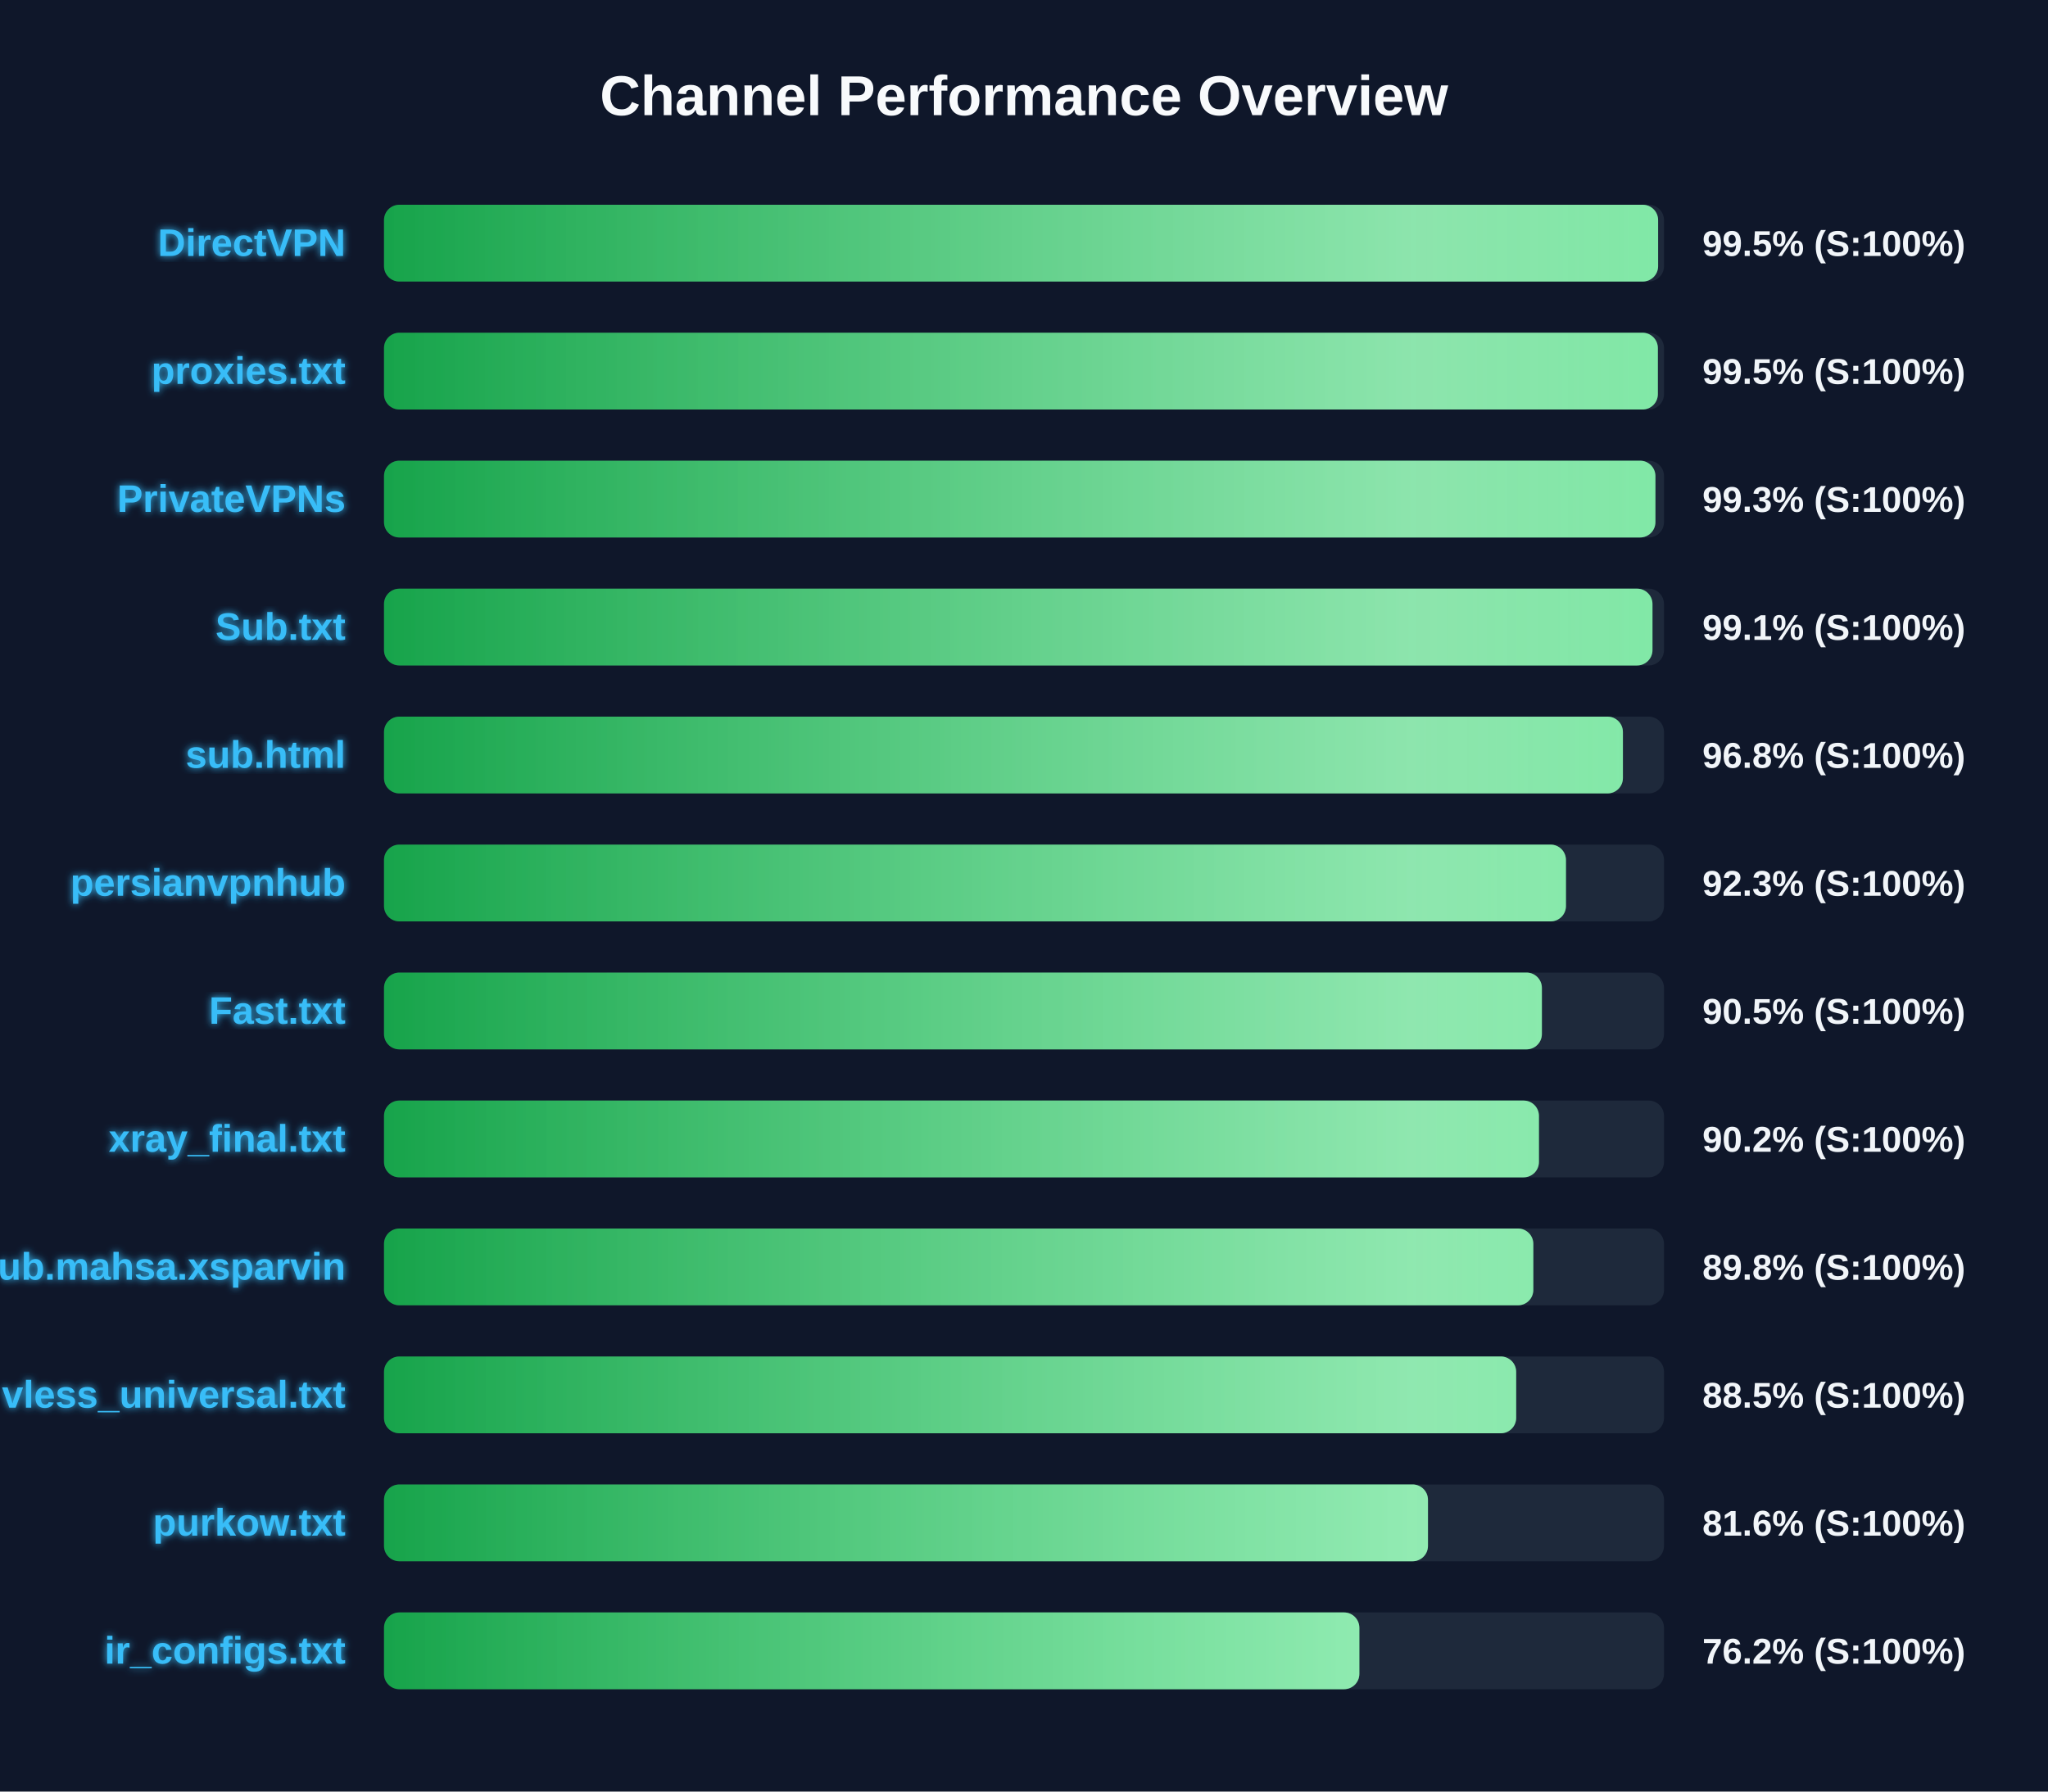
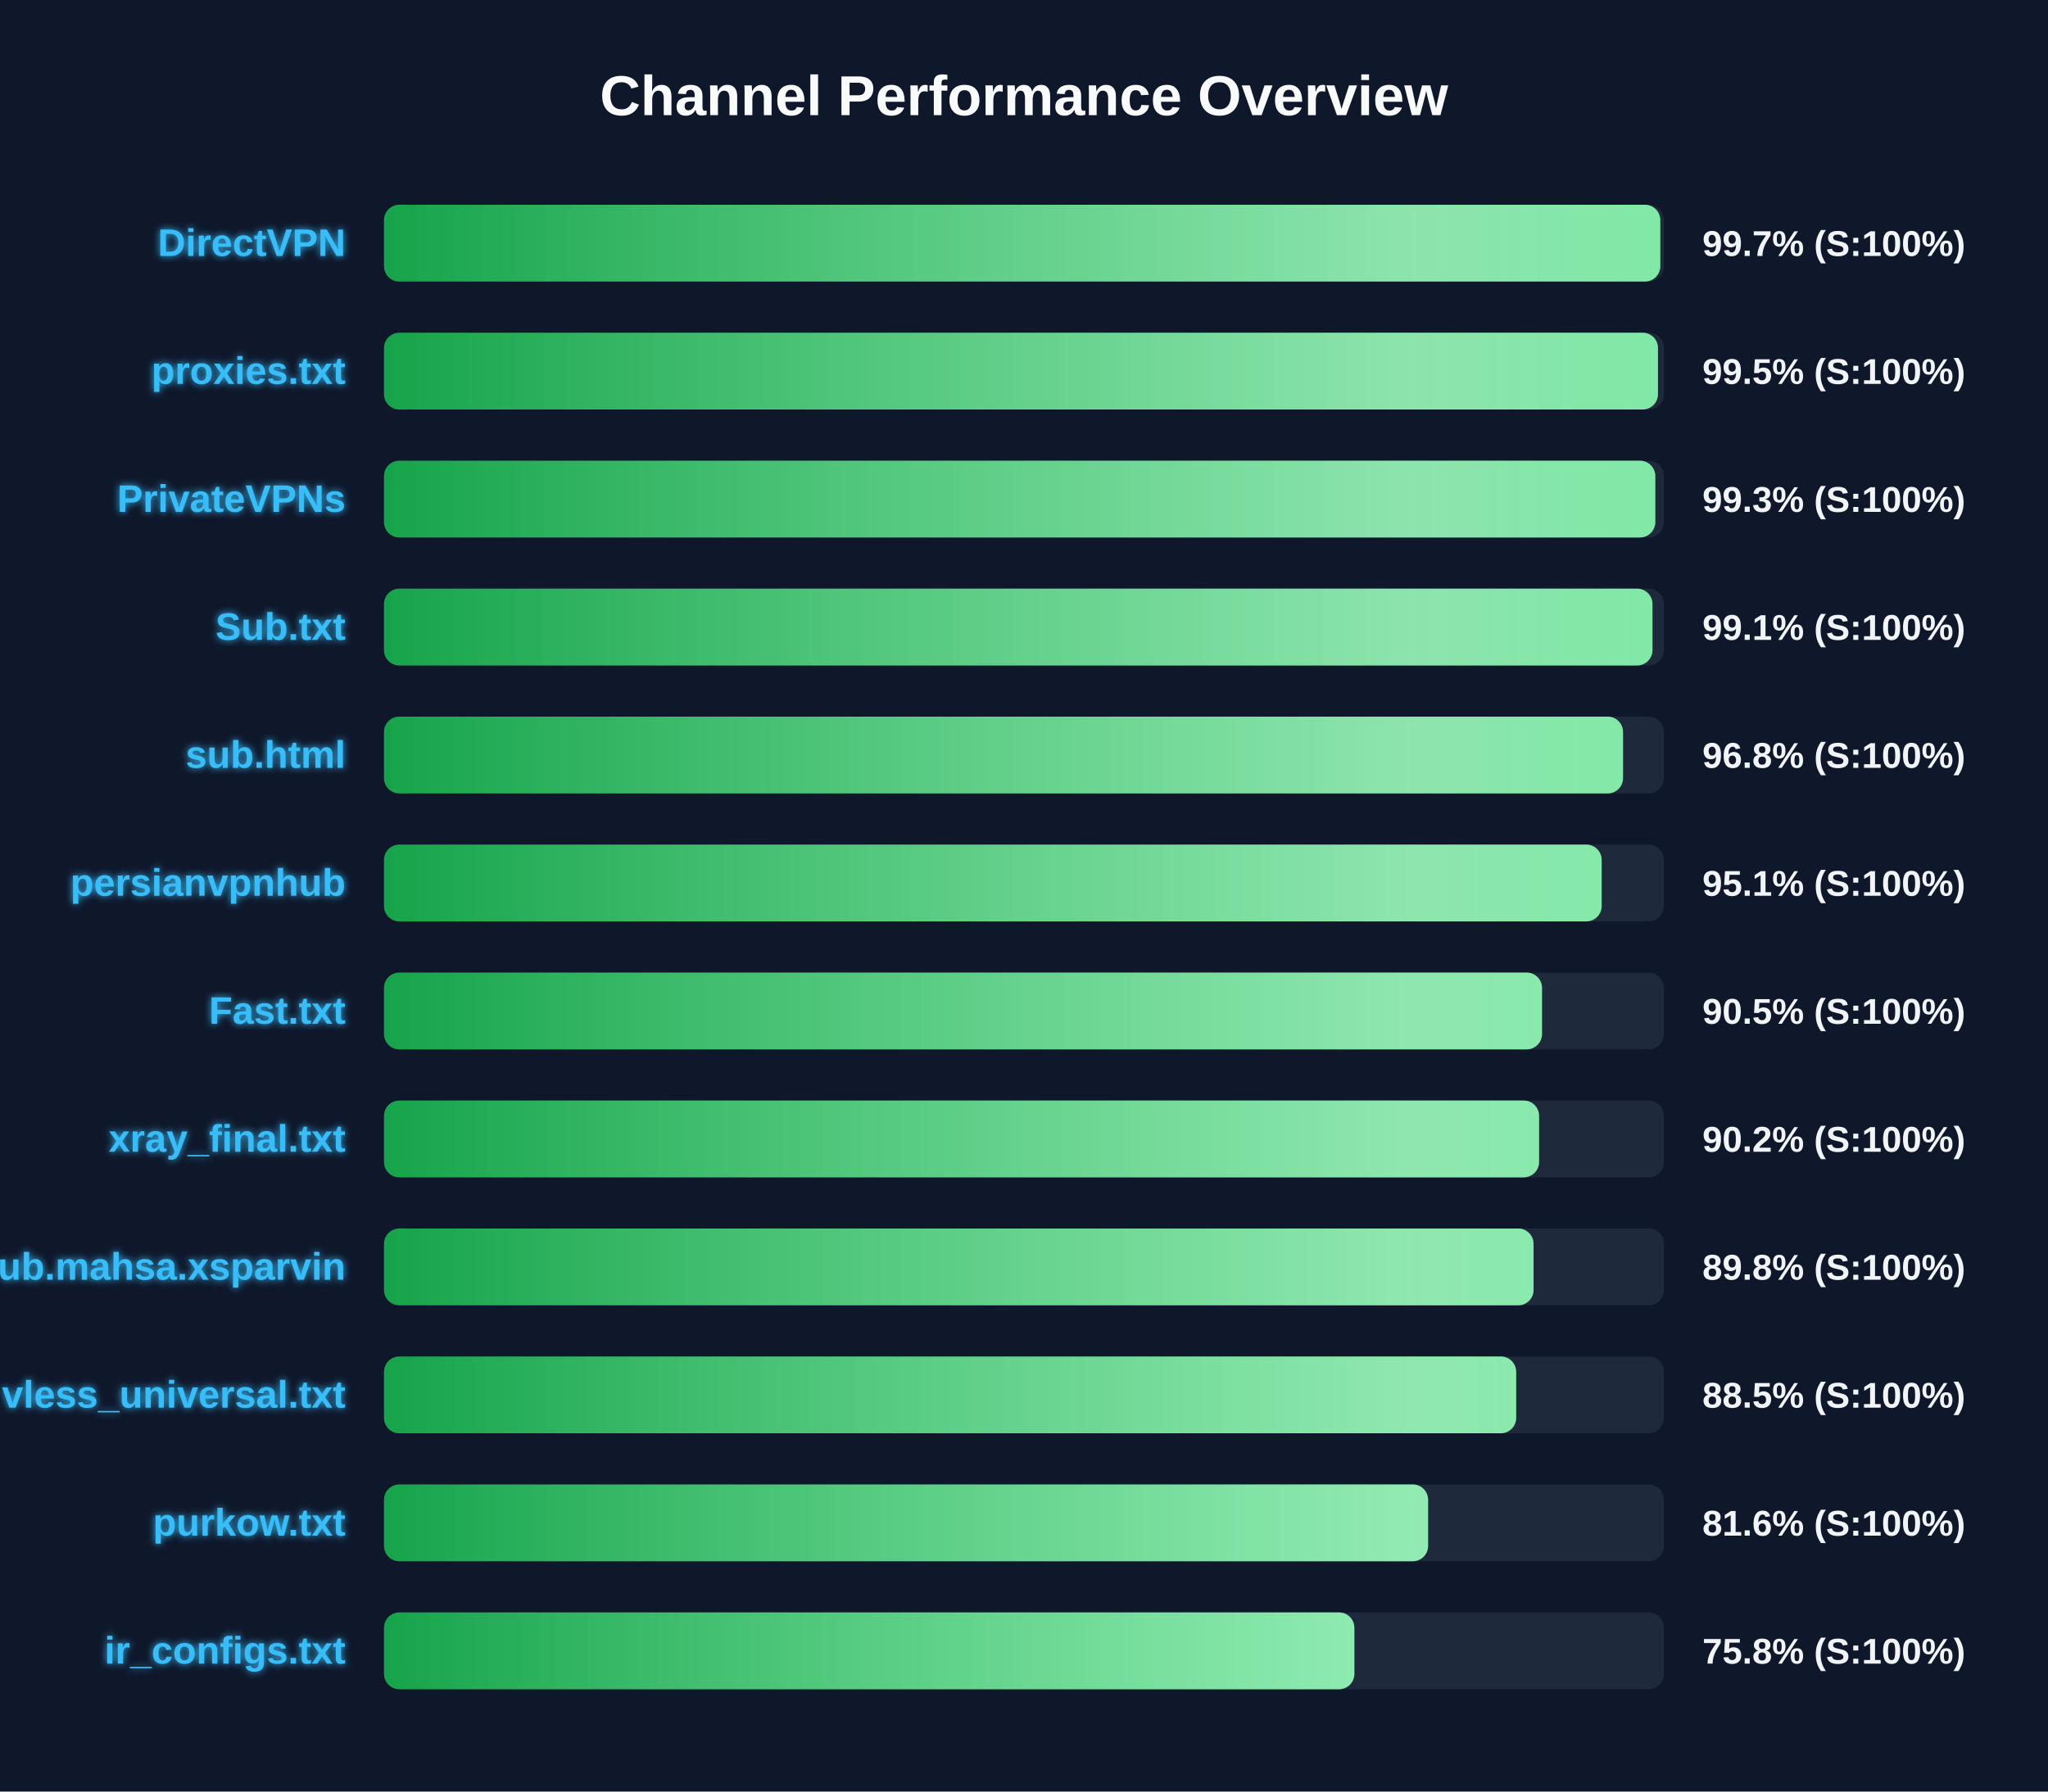
<svg xmlns="http://www.w3.org/2000/svg" width="800" height="700" version="1.1">
  <defs>
    <linearGradient id="grad-green" x1="0%" y1="0%" x2="100%" y2="0%">
      <stop offset="0%" stop-color="#16a34a" />
      <stop offset="100%" stop-color="#4ade80" />
    </linearGradient>
    <linearGradient id="grad-yellow" x1="0%" y1="0%" x2="100%" y2="0%">
      <stop offset="0%" stop-color="#ca8a04" />
      <stop offset="100%" stop-color="#fde047" />
    </linearGradient>
    <linearGradient id="grad-red" x1="0%" y1="0%" x2="100%" y2="0%">
      <stop offset="0%" stop-color="#dc2626" />
      <stop offset="100%" stop-color="#f87171" />
    </linearGradient>
    <linearGradient id="shimmer" x1="0%" y1="0%" x2="100%" y2="0%">
      <stop offset="0%" stop-color="rgba(255,255,255,0)" />
      <stop offset="50%" stop-color="rgba(255,255,255,0.4)" />
      <stop offset="100%" stop-color="rgba(255,255,255,0)" />
    </linearGradient>
    <filter id="glow" x="-20%" y="-20%" width="140%" height="140%">
      <feGaussianBlur stdDeviation="1.5" result="blur" />
      <feComposite in="SourceGraphic" in2="blur" operator="over" />
    </filter>
  </defs>
  <style>
        .bg-rect { fill: #0f172a; }
        .title { font: bold 22px 'Segoe UI', Arial, sans-serif; fill: #f8fafc; }
        .row { font: bold 15px 'Segoe UI', Arial, sans-serif; fill: #38bdf8; filter: url(#glow); }
        .score { font: bold 14px 'Segoe UI', Arial, sans-serif; fill: #f1f5f9; }
        @keyframes shimmer-anim {
            0% { transform: translateX(-100%); }
            100% { transform: translateX(200%); }
        }
        .shimmer-rect {
            animation: shimmer-anim 2.5s infinite linear;
        }
    </style>
  <rect width="100%" height="100%" class="bg-rect" />
  <text x="400" y="45" text-anchor="middle" class="title">Channel Performance Overview</text>
  <rect x="150" y="80" width="500" height="30" fill="#1e293b" rx="6" />
  <clipPath id="clip-0">
-     <rect x="150" y="80" width="497.7" height="30" rx="6" />
+     <rect x="150" y="80" width="498.55" height="30" rx="6" />
  </clipPath>
-   <rect x="150" y="80" width="497.7" height="30" fill="url(#grad-green)" rx="6" />
+   <rect x="150" y="80" width="498.55" height="30" fill="url(#grad-green)" rx="6" />
  <g clip-path="url(#clip-0)">
    <rect x="150" y="80" width="100%" height="30" fill="url(#shimmer)" class="shimmer-rect" />
  </g>
  <text x="135" y="100" text-anchor="end" class="row">DirectVPN</text>
-   <text x="665" y="100" text-anchor="start" class="score">99.5% (S:100%)</text>
+   <text x="665" y="100" text-anchor="start" class="score">99.7% (S:100%)</text>
  <rect x="150" y="130" width="500" height="30" fill="#1e293b" rx="6" />
  <clipPath id="clip-1">
-     <rect x="150" y="130" width="497.6" height="30" rx="6" />
+     <rect x="150" y="130" width="497.65" height="30" rx="6" />
  </clipPath>
-   <rect x="150" y="130" width="497.6" height="30" fill="url(#grad-green)" rx="6" />
+   <rect x="150" y="130" width="497.65" height="30" fill="url(#grad-green)" rx="6" />
  <g clip-path="url(#clip-1)">
    <rect x="150" y="130" width="100%" height="30" fill="url(#shimmer)" class="shimmer-rect" />
  </g>
  <text x="135" y="150" text-anchor="end" class="row">proxies.txt</text>
  <text x="665" y="150" text-anchor="start" class="score">99.5% (S:100%)</text>
  <rect x="150" y="180" width="500" height="30" fill="#1e293b" rx="6" />
  <clipPath id="clip-2">
-     <rect x="150" y="180" width="496.65" height="30" rx="6" />
+     <rect x="150" y="180" width="496.6" height="30" rx="6" />
  </clipPath>
-   <rect x="150" y="180" width="496.65" height="30" fill="url(#grad-green)" rx="6" />
+   <rect x="150" y="180" width="496.6" height="30" fill="url(#grad-green)" rx="6" />
  <g clip-path="url(#clip-2)">
    <rect x="150" y="180" width="100%" height="30" fill="url(#shimmer)" class="shimmer-rect" />
  </g>
  <text x="135" y="200" text-anchor="end" class="row">PrivateVPNs</text>
  <text x="665" y="200" text-anchor="start" class="score">99.3% (S:100%)</text>
  <rect x="150" y="230" width="500" height="30" fill="#1e293b" rx="6" />
  <clipPath id="clip-3">
    <rect x="150" y="230" width="495.5" height="30" rx="6" />
  </clipPath>
  <rect x="150" y="230" width="495.5" height="30" fill="url(#grad-green)" rx="6" />
  <g clip-path="url(#clip-3)">
    <rect x="150" y="230" width="100%" height="30" fill="url(#shimmer)" class="shimmer-rect" />
  </g>
  <text x="135" y="250" text-anchor="end" class="row">Sub.txt</text>
  <text x="665" y="250" text-anchor="start" class="score">99.1% (S:100%)</text>
  <rect x="150" y="280" width="500" height="30" fill="#1e293b" rx="6" />
  <clipPath id="clip-4">
-     <rect x="150" y="280" width="483.95" height="30" rx="6" />
+     <rect x="150" y="280" width="484.0" height="30" rx="6" />
  </clipPath>
-   <rect x="150" y="280" width="483.95" height="30" fill="url(#grad-green)" rx="6" />
+   <rect x="150" y="280" width="484.0" height="30" fill="url(#grad-green)" rx="6" />
  <g clip-path="url(#clip-4)">
    <rect x="150" y="280" width="100%" height="30" fill="url(#shimmer)" class="shimmer-rect" />
  </g>
  <text x="135" y="300" text-anchor="end" class="row">sub.html</text>
  <text x="665" y="300" text-anchor="start" class="score">96.8% (S:100%)</text>
  <rect x="150" y="330" width="500" height="30" fill="#1e293b" rx="6" />
  <clipPath id="clip-5">
-     <rect x="150" y="330" width="461.7" height="30" rx="6" />
+     <rect x="150" y="330" width="475.65" height="30" rx="6" />
  </clipPath>
-   <rect x="150" y="330" width="461.7" height="30" fill="url(#grad-green)" rx="6" />
+   <rect x="150" y="330" width="475.65" height="30" fill="url(#grad-green)" rx="6" />
  <g clip-path="url(#clip-5)">
    <rect x="150" y="330" width="100%" height="30" fill="url(#shimmer)" class="shimmer-rect" />
  </g>
  <text x="135" y="350" text-anchor="end" class="row">persianvpnhub</text>
-   <text x="665" y="350" text-anchor="start" class="score">92.3% (S:100%)</text>
+   <text x="665" y="350" text-anchor="start" class="score">95.1% (S:100%)</text>
  <rect x="150" y="380" width="500" height="30" fill="#1e293b" rx="6" />
  <clipPath id="clip-6">
-     <rect x="150" y="380" width="452.3" height="30" rx="6" />
+     <rect x="150" y="380" width="452.35" height="30" rx="6" />
  </clipPath>
-   <rect x="150" y="380" width="452.3" height="30" fill="url(#grad-green)" rx="6" />
+   <rect x="150" y="380" width="452.35" height="30" fill="url(#grad-green)" rx="6" />
  <g clip-path="url(#clip-6)">
    <rect x="150" y="380" width="100%" height="30" fill="url(#shimmer)" class="shimmer-rect" />
  </g>
  <text x="135" y="400" text-anchor="end" class="row">Fast.txt</text>
  <text x="665" y="400" text-anchor="start" class="score">90.5% (S:100%)</text>
  <rect x="150" y="430" width="500" height="30" fill="#1e293b" rx="6" />
  <clipPath id="clip-7">
-     <rect x="150" y="430" width="451.15" height="30" rx="6" />
+     <rect x="150" y="430" width="451.2" height="30" rx="6" />
  </clipPath>
-   <rect x="150" y="430" width="451.15" height="30" fill="url(#grad-green)" rx="6" />
+   <rect x="150" y="430" width="451.2" height="30" fill="url(#grad-green)" rx="6" />
  <g clip-path="url(#clip-7)">
    <rect x="150" y="430" width="100%" height="30" fill="url(#shimmer)" class="shimmer-rect" />
  </g>
  <text x="135" y="450" text-anchor="end" class="row">xray_final.txt</text>
  <text x="665" y="450" text-anchor="start" class="score">90.2% (S:100%)</text>
  <rect x="150" y="480" width="500" height="30" fill="#1e293b" rx="6" />
  <clipPath id="clip-8">
-     <rect x="150" y="480" width="448.95" height="30" rx="6" />
+     <rect x="150" y="480" width="449.05" height="30" rx="6" />
  </clipPath>
-   <rect x="150" y="480" width="448.95" height="30" fill="url(#grad-green)" rx="6" />
+   <rect x="150" y="480" width="449.05" height="30" fill="url(#grad-green)" rx="6" />
  <g clip-path="url(#clip-8)">
    <rect x="150" y="480" width="100%" height="30" fill="url(#shimmer)" class="shimmer-rect" />
  </g>
  <text x="135" y="500" text-anchor="end" class="row">Sub.mahsa.xsparvin</text>
  <text x="665" y="500" text-anchor="start" class="score">89.8% (S:100%)</text>
  <rect x="150" y="530" width="500" height="30" fill="#1e293b" rx="6" />
  <clipPath id="clip-9">
    <rect x="150" y="530" width="442.25" height="30" rx="6" />
  </clipPath>
  <rect x="150" y="530" width="442.25" height="30" fill="url(#grad-green)" rx="6" />
  <g clip-path="url(#clip-9)">
    <rect x="150" y="530" width="100%" height="30" fill="url(#shimmer)" class="shimmer-rect" />
  </g>
  <text x="135" y="550" text-anchor="end" class="row">vless_universal.txt</text>
  <text x="665" y="550" text-anchor="start" class="score">88.5% (S:100%)</text>
  <rect x="150" y="580" width="500" height="30" fill="#1e293b" rx="6" />
  <clipPath id="clip-10">
-     <rect x="150" y="580" width="407.8" height="30" rx="6" />
+     <rect x="150" y="580" width="407.85" height="30" rx="6" />
  </clipPath>
-   <rect x="150" y="580" width="407.8" height="30" fill="url(#grad-green)" rx="6" />
+   <rect x="150" y="580" width="407.85" height="30" fill="url(#grad-green)" rx="6" />
  <g clip-path="url(#clip-10)">
    <rect x="150" y="580" width="100%" height="30" fill="url(#shimmer)" class="shimmer-rect" />
  </g>
  <text x="135" y="600" text-anchor="end" class="row">purkow.txt</text>
  <text x="665" y="600" text-anchor="start" class="score">81.6% (S:100%)</text>
  <rect x="150" y="630" width="500" height="30" fill="#1e293b" rx="6" />
  <clipPath id="clip-11">
-     <rect x="150" y="630" width="381.0" height="30" rx="6" />
+     <rect x="150" y="630" width="379.05" height="30" rx="6" />
  </clipPath>
-   <rect x="150" y="630" width="381.0" height="30" fill="url(#grad-green)" rx="6" />
+   <rect x="150" y="630" width="379.05" height="30" fill="url(#grad-green)" rx="6" />
  <g clip-path="url(#clip-11)">
    <rect x="150" y="630" width="100%" height="30" fill="url(#shimmer)" class="shimmer-rect" />
  </g>
  <text x="135" y="650" text-anchor="end" class="row">ir_configs.txt</text>
-   <text x="665" y="650" text-anchor="start" class="score">76.2% (S:100%)</text>
+   <text x="665" y="650" text-anchor="start" class="score">75.8% (S:100%)</text>
</svg>
